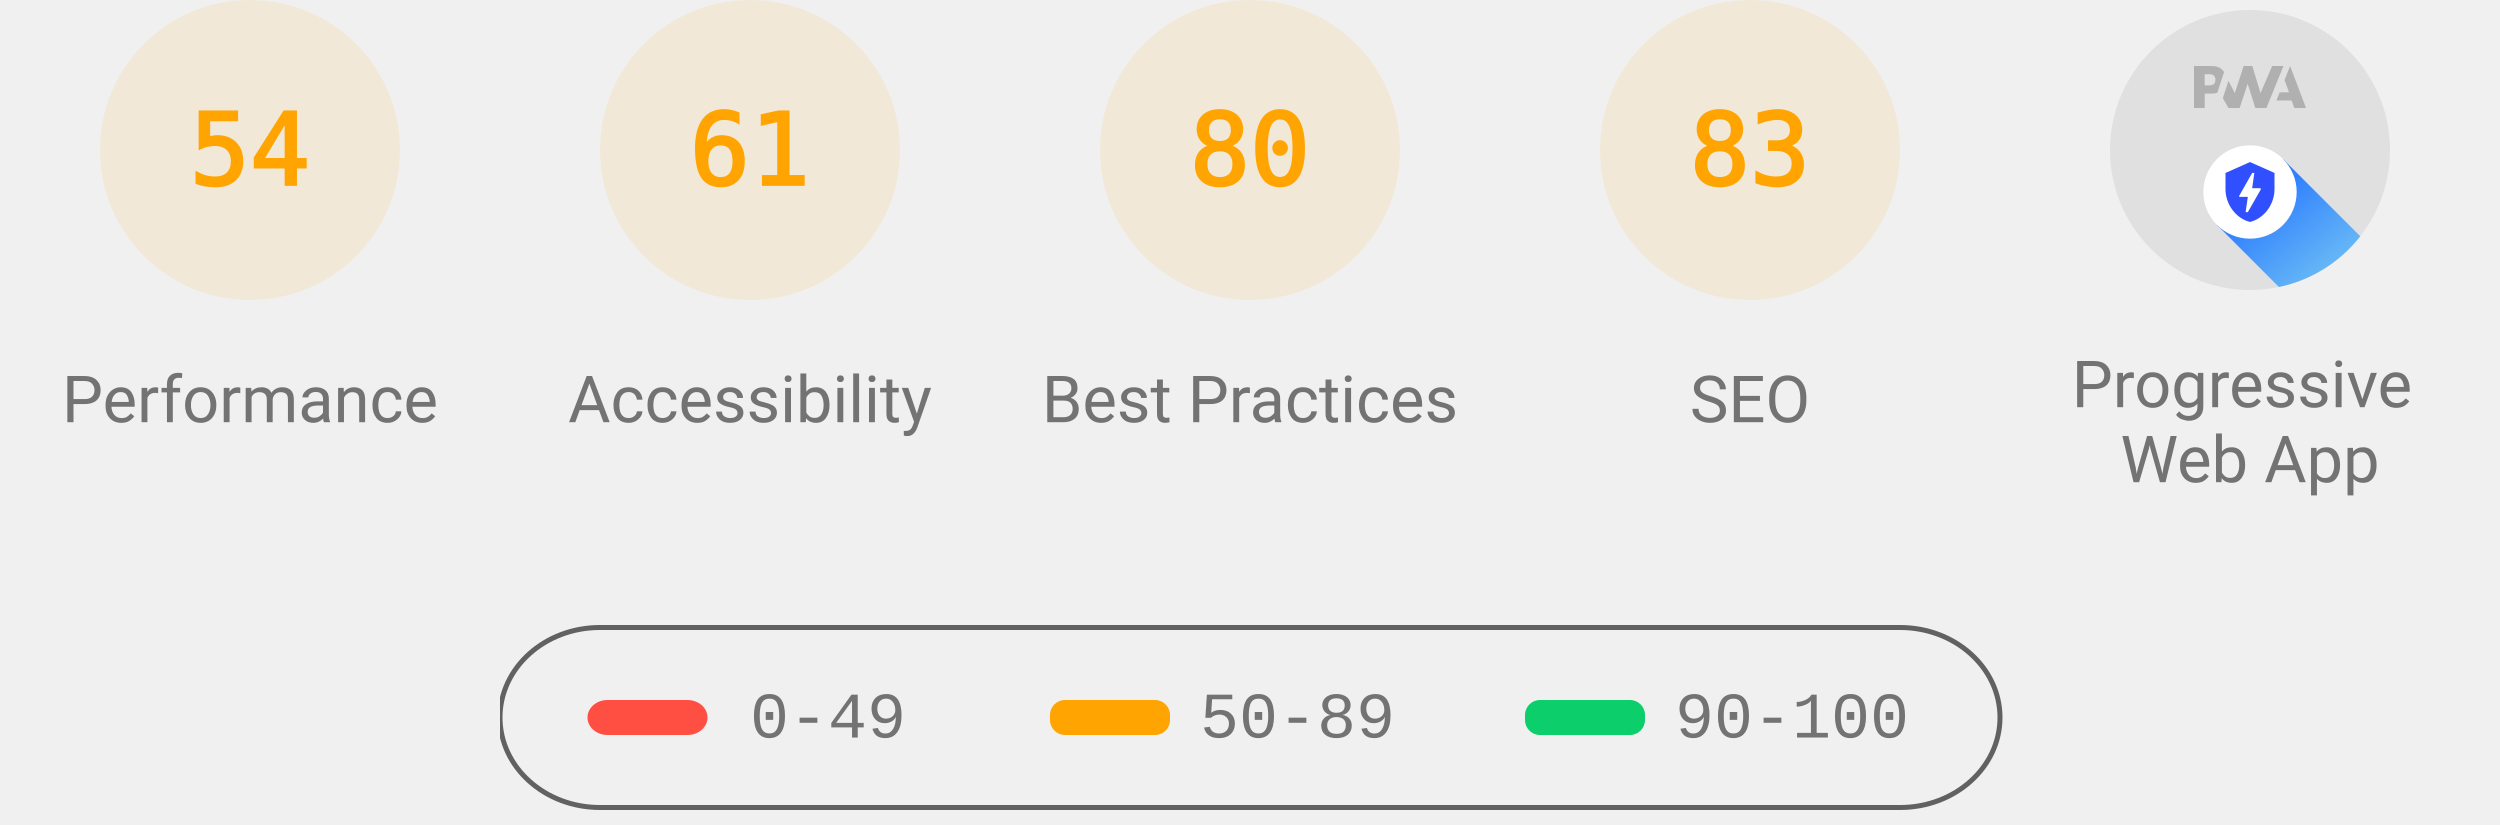
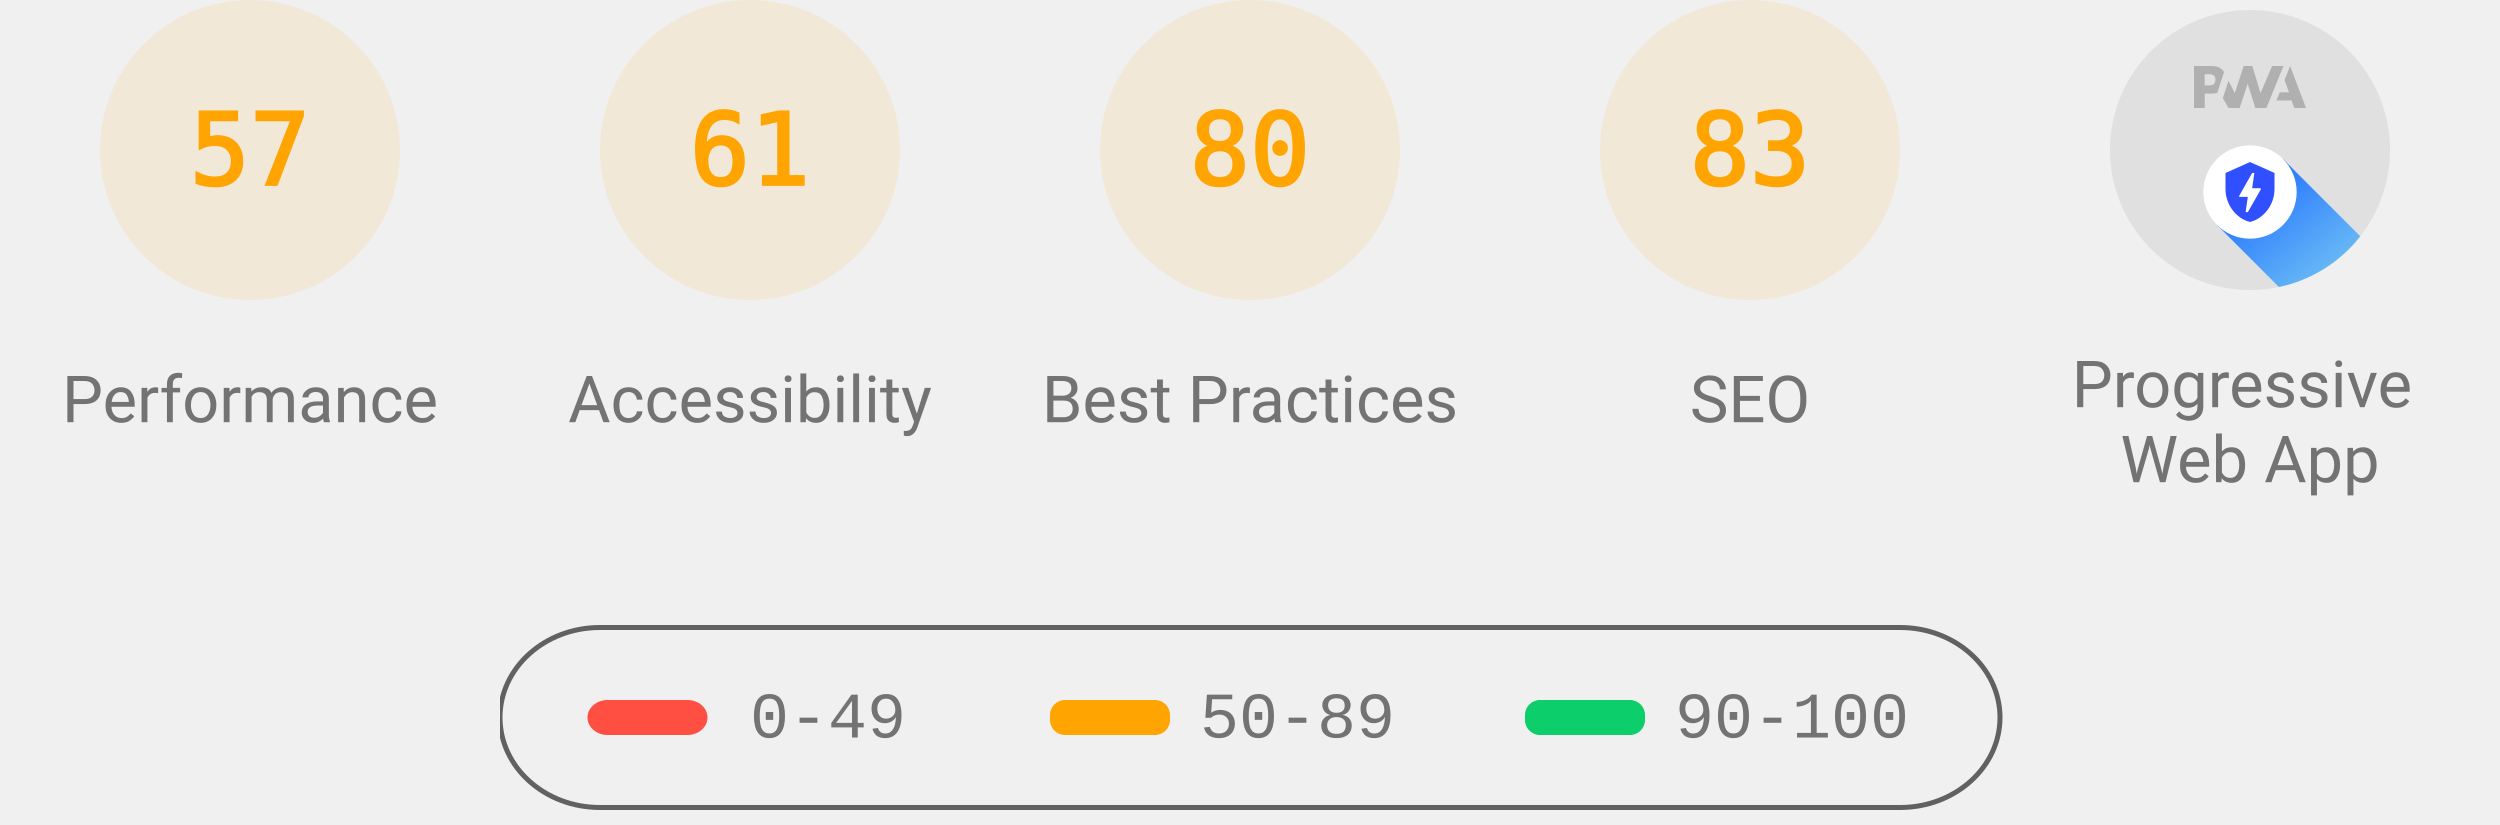
<svg xmlns="http://www.w3.org/2000/svg" class="theme--agnostic" fill="none" width="1000" height="330">
  <style>
			.gauge-base {
				opacity: 0.1
			}

			.gauge-arc {
				fill: none;
				animation-delay: 250ms;
				stroke-linecap: round;
				transform: rotate(-90deg);
				transform-origin: 100px 60px;
				animation: load-gauge 1s ease forwards
			}

			.guage-text {
				font-size: 40px;
				font-family: monospace;
				text-align: center
			}

			.guage-red {
				color: #ff4e42;
				fill: #ff4e42;
				stroke: #ff4e42
			}
			.guage-orange {
				color: #ffa400;
				fill: #ffa400;
				stroke: #ffa400
			}
			.guage-green {
				color: #0cce6b;
				fill: #0cce6b;
				stroke: #0cce6b
			}
			.theme--agnostic .guage-undefined {
				color: #5c5c5c;
				fill: #5c5c5c;
				stroke: #5c5c5c
			}
			.theme--light .guage-undefined {
				color: #1e1e1e;
				fill: #1e1e1e;
				stroke: #1e1e1e
			}
			.theme--dark .guage-undefined {
				color: #f5f5f5;
				fill: #f5f5f5;
				stroke: #f5f5f5
			}

			.guage-title {
				stroke: none;
				font-size: 26px;
				line-height: 26px;
				font-family: Roboto, Halvetica, Arial, sans-serif
			}
			.metric.guage-title {
				font-family: 'Courier New', Courier, monospace
			}
			.theme--agnostic .guage-title {
				color: #737373;
				fill: #737373
			}
			.theme--light .guage-title {
				color: #212121;
				fill: #212121
			}
			.theme--dark .guage-title {
				color: #f5f5f5;
				fill: #f5f5f5
			}

			@keyframes load-gauge {
				from {
					stroke-dasharray: 0 352.858
				}
			}
			.lh-gauge--pwa__disc {
				fill: #e0e0e0
			}
			.lh-gauge--pwa__logo {
				position: relative;
				fill: #b0b0b0
			}
			.lh-gauge--pwa__invisible {
				display: none
			}
			.lh-gauge--pwa__visible {
				display: inline
			}
			.guage-invisible {
				display: none
			}
			.lh-gauge--pwa__logo--primary-color {
				fill: #304ffe
			}
			.theme--agnostic .lh-gauge--pwa__logo--secondary-color {
				fill: #787878
			}
			.theme--light .lh-gauge--pwa__logo--secondary-color {
				fill: #3d3d3d
			}
			.theme--dark .lh-gauge--pwa__logo--secondary-color {
				fill: #d8b6b6
			}
			.theme--light #svg_2 {
				stroke: #00000022
			}
			.theme--agnostic #svg_2 {
				stroke: #616161
			}
			.theme--light #svg_2 {
				stroke: #00000022
			}
			.theme--dark #svg_2 {
				stroke: #f5f5f566
			}
		</style>
  <svg class="guage-div guage-perf guage-orange" viewBox="0 0 200 200" width="200" height="200" x="0" y="0">
    <circle class="gauge-base" r="56" cx="100" cy="60" stroke-width="8" />
-     <circle class="gauge-arc guage-arc-1" r="56" cx="100" cy="60" stroke-width="8" style="stroke-dasharray: 190.003, 351.858;" />
-     <text class="guage-text" x="100px" y="60px" alignment-baseline="central" dominant-baseline="central" text-anchor="middle">54</text>
+     <circle class="gauge-arc guage-arc-1" r="56" cx="100" cy="60" stroke-width="8" style="stroke-dasharray: 200.559, 351.858;" />
+     <text class="guage-text" x="100px" y="60px" alignment-baseline="central" dominant-baseline="central" text-anchor="middle">57</text>
    <text class="guage-title" x="100px" y="160px" alignment-baseline="central" dominant-baseline="central" text-anchor="middle">Performance</text>
  </svg>
  <svg class="guage-div guage-acc guage-orange" viewBox="0 0 200 200" width="200" height="200" x="200" y="0">
    <circle class="gauge-base" r="56" cx="100" cy="60" stroke-width="8" />
    <circle class="gauge-arc guage-arc-2" r="56" cx="100" cy="60" stroke-width="8" style="stroke-dasharray: 214.633, 351.858;" />
    <text class="guage-text" x="100px" y="60px" alignment-baseline="central" dominant-baseline="central" text-anchor="middle">61</text>
    <text class="guage-title" x="100px" y="160px" alignment-baseline="central" dominant-baseline="central" text-anchor="middle">Accessibility</text>
  </svg>
  <svg class="guage-div guage-best guage-orange" viewBox="0 0 200 200" width="200" height="200" x="400" y="0">
    <circle class="gauge-base" r="56" cx="100" cy="60" stroke-width="8" />
    <circle class="gauge-arc guage-arc-3" r="56" cx="100" cy="60" stroke-width="8" style="stroke-dasharray: 281.486, 351.858;" />
    <text class="guage-text" x="100px" y="60px" alignment-baseline="central" dominant-baseline="central" text-anchor="middle">80</text>
    <text class="guage-title" x="100px" y="160px" alignment-baseline="central" dominant-baseline="central" text-anchor="middle">Best Practices</text>
  </svg>
  <svg class="guage-div guage-seo guage-orange" viewBox="0 0 200 200" width="200" height="200" x="600" y="0">
    <circle class="gauge-base" r="56" cx="100" cy="60" stroke-width="8" />
    <circle class="gauge-arc guage-arc-4" r="56" cx="100" cy="60" stroke-width="8" style="stroke-dasharray: 292.042, 351.858;" />
    <text class="guage-text" x="100px" y="60px" alignment-baseline="central" dominant-baseline="central" text-anchor="middle">83</text>
    <text class="guage-title" x="100px" y="160px" alignment-baseline="central" dominant-baseline="central" text-anchor="middle">SEO</text>
  </svg>
  <svg class="guage-div guage-pwa " viewBox="0 0 200 200" width="200" height="200" x="800" y="0">
    <svg viewBox="0 0 60 60" width="112" height="112" x="44" y="4">
      <defs>
        <linearGradient id="lh-gauge--pwa__check-circle__gradient-0" x1="50%" y1="0%" x2="50%" y2="100%">
          <stop stop-color="#00C852" offset="0%" />
          <stop stop-color="#009688" offset="100%" />
        </linearGradient>
        <linearGradient id="lh-gauge--pwa__installable__shadow-gradient-0" x1="76.056%" x2="24.111%" y1="82.995%" y2="24.735%">
          <stop stop-color="#A5D6A7" offset="0%" />
          <stop stop-color="#80CBC4" offset="100%" />
        </linearGradient>
        <linearGradient id="lh-gauge--pwa__fast-reliable__shadow-gradient-0" x1="76.056%" y1="82.995%" x2="25.678%" y2="26.493%">
          <stop stop-color="#64B5F6" offset="0%" />
          <stop stop-color="#2979FF" offset="100%" />
        </linearGradient>
        <g id="lh-gauge--pwa__fast-reliable-badge-0">
          <circle fill="#FFFFFF" cx="10" cy="10" r="10" />
          <path fill="#304FFE" d="M10 3.58l5.25 2.34v3.5c0 3.23-2.24 6.26-5.25 7-3.01-.74-5.25-3.77-5.25-7v-3.5L10 3.58zm-.47 10.74l2.76-4.83.03-.07c.04-.08 0-.24-.22-.24h-1.64l.47-3.26h-.47l-2.7 4.77c-.02.01.05-.1-.04.05-.09.16-.1.31.18.31h1.63l-.47 3.27h.47z" />
        </g>
        <g id="lh-gauge--pwa__installable-badge-0">
          <circle fill="#FFFFFF" cx="10" cy="10" r="10" />
          <path fill="#009688" d="M10 4.167A5.835 5.835 0 0 0 4.167 10 5.835 5.835 0 0 0 10 15.833 5.835 5.835 0 0 0 15.833 10 5.835 5.835 0 0 0 10 4.167zm2.917 6.416h-2.334v2.334H9.417v-2.334H7.083V9.417h2.334V7.083h1.166v2.334h2.334v1.166z" />
        </g>
      </defs>
      <g stroke="none" fill-rule="nonzero">
        <circle class="lh-gauge--pwa__disc" cx="30" cy="30" r="30" />
        <g class="lh-gauge--pwa__logo">
          <path d="M35.66 19.39l.7-1.75h2L37.4 15 38.6 12l3.4 9h-2.51l-.58-1.61z" />
          <path d="M33.52 21l3.65-9h-2.42l-2.5 5.82L30.5 12h-1.86l-1.9 5.82-1.35-2.65-1.21 3.72L25.4 21h2.38l1.72-5.2 1.64 5.2z" />
          <path fill-rule="nonzero" d="M20.3 17.91h1.48c.45 0 .85-.05 1.2-.15l.39-1.18 1.07-3.3a2.64 2.64 0 0 0-.28-.37c-.55-.6-1.36-.91-2.42-.91H18v9h2.3V17.9zm1.96-3.84c.22.22.33.5.33.87 0 .36-.1.65-.29.87-.2.23-.59.35-1.15.35h-.86v-2.41h.87c.52 0 .89.1 1.1.32z" />
        </g>
        <rect class="lh-gauge--pwa__component lh-gauge--pwa__na-line lh-gauge--pwa__invisible" fill="#FFFFFF" x="20" y="32" width="20" height="4" rx="2" />
        <g class="lh-gauge--pwa__component lh-gauge--pwa__fast-reliable-badge lh-gauge--pwa__visible" transform="translate(20, 29)">
          <path fill="url(#lh-gauge--pwa__fast-reliable__shadow-gradient-0)" d="M33.63 19.49A30 30 0 0 1 16.2 30.36L3 17.14 17.14 3l16.49 16.49z" />
          <use href="#lh-gauge--pwa__fast-reliable-badge-0" />
        </g>
        <g class="lh-gauge--pwa__component lh-gauge--pwa__installable-badge lh-gauge--pwa__invisible" transform="translate(20, 29)">
          <path fill="url(#lh-gauge--pwa__installable__shadow-gradient-0)" d="M33.629 19.487c-4.272 5.453-10.391 9.39-17.415 10.869L3 17.142 17.142 3 33.63 19.487z" />
          <use href="#lh-gauge--pwa__installable-badge-0" />
        </g>
        <g class="lh-gauge--pwa__component lh-gauge--pwa__fast-reliable-installable-badges lh-gauge--pwa__invisible">
          <g transform="translate(8, 29)">
            <path fill="url(#lh-gauge--pwa__fast-reliable__shadow-gradient-0)" d="M16.321 30.463L3 17.143 17.142 3l22.365 22.365A29.864 29.864 0 0 1 22 31c-1.942 0-3.84-.184-5.679-.537z" />
            <use href="#lh-gauge--pwa__fast-reliable-badge-0" />
          </g>
          <g transform="translate(32, 29)">
            <path fill="url(#lh-gauge--pwa__installable__shadow-gradient-0)" d="M25.982 11.84a30.107 30.107 0 0 1-13.08 15.203L3 17.143 17.142 3l8.84 8.84z" />
            <use href="#lh-gauge--pwa__installable-badge-0" />
          </g>
        </g>
        <g class="lh-gauge--pwa__component lh-gauge--pwa__check-circle lh-gauge--pwa__invisible" transform="translate(18, 28)">
          <circle fill="#FFFFFF" cx="12" cy="12" r="12" />
          <path fill="url(#lh-gauge--pwa__check-circle__gradient-0)" d="M12 2a10 10 0 1 0 0 20 10 10 0 0 0 0-20zm-2 15l-5-5 1.41-1.41L10 14.17l7.59-7.59L19 8l-9 9z" />
        </g>
      </g>
    </svg>
    <text class="guage-title" y="160px" alignment-baseline="central" dominant-baseline="central" text-anchor="middle">
      <tspan x="100px" dy="-6px">Progressive</tspan>
      <tspan x="100px" dy="30px">Web App</tspan>
    </text>
  </svg>
  <svg width="604" height="76" x="200" y="250">
    <g>
      <rect fill="none" id="canvas_background" height="80" width="604" y="-1" x="-1" />
      <g display="none" overflow="visible" y="0" x="0" height="100%" width="100%" id="canvasGrid">
        <rect fill="url(#gridpattern)" stroke-width="0" y="0" x="0" height="100%" width="100%" />
      </g>
    </g>
    <g>
      <rect fill-opacity="0" stroke-width="2" rx="40" id="svg_2" height="72" width="600" y="1" x="0" fill="#000000" />
      <rect stroke="#000" rx="8" id="svg_3" height="14" width="48" y="30" x="35" stroke-opacity="null" stroke-width="0" fill="#ff4e42" />
      <rect stroke="#000" rx="6" id="svg_4" height="14" width="48" y="30" x="220" stroke-opacity="null" stroke-width="0" fill="#ffa400" />
      <rect stroke="#000" rx="6" id="svg_5" height="14" width="48" y="30" x="410" stroke-opacity="null" stroke-width="0" fill="#0cce6b" />
      <text class="metric guage-title" xml:space="preserve" text-anchor="start" font-size="26" id="svg_6" y="45" x="100" stroke-opacity="null" stroke-width="0" stroke="#000">0-49</text>
      <text class="metric guage-title" xml:space="preserve" text-anchor="start" font-size="26" id="svg_7" y="45" x="280" stroke-opacity="null" stroke-width="0" stroke="#000">50-89</text>
      <text class="metric guage-title" xml:space="preserve" text-anchor="start" font-size="26" id="svg_8" y="45" x="470" stroke-opacity="null" stroke-width="0" stroke="#000">90-100</text>
    </g>
  </svg>
</svg>
